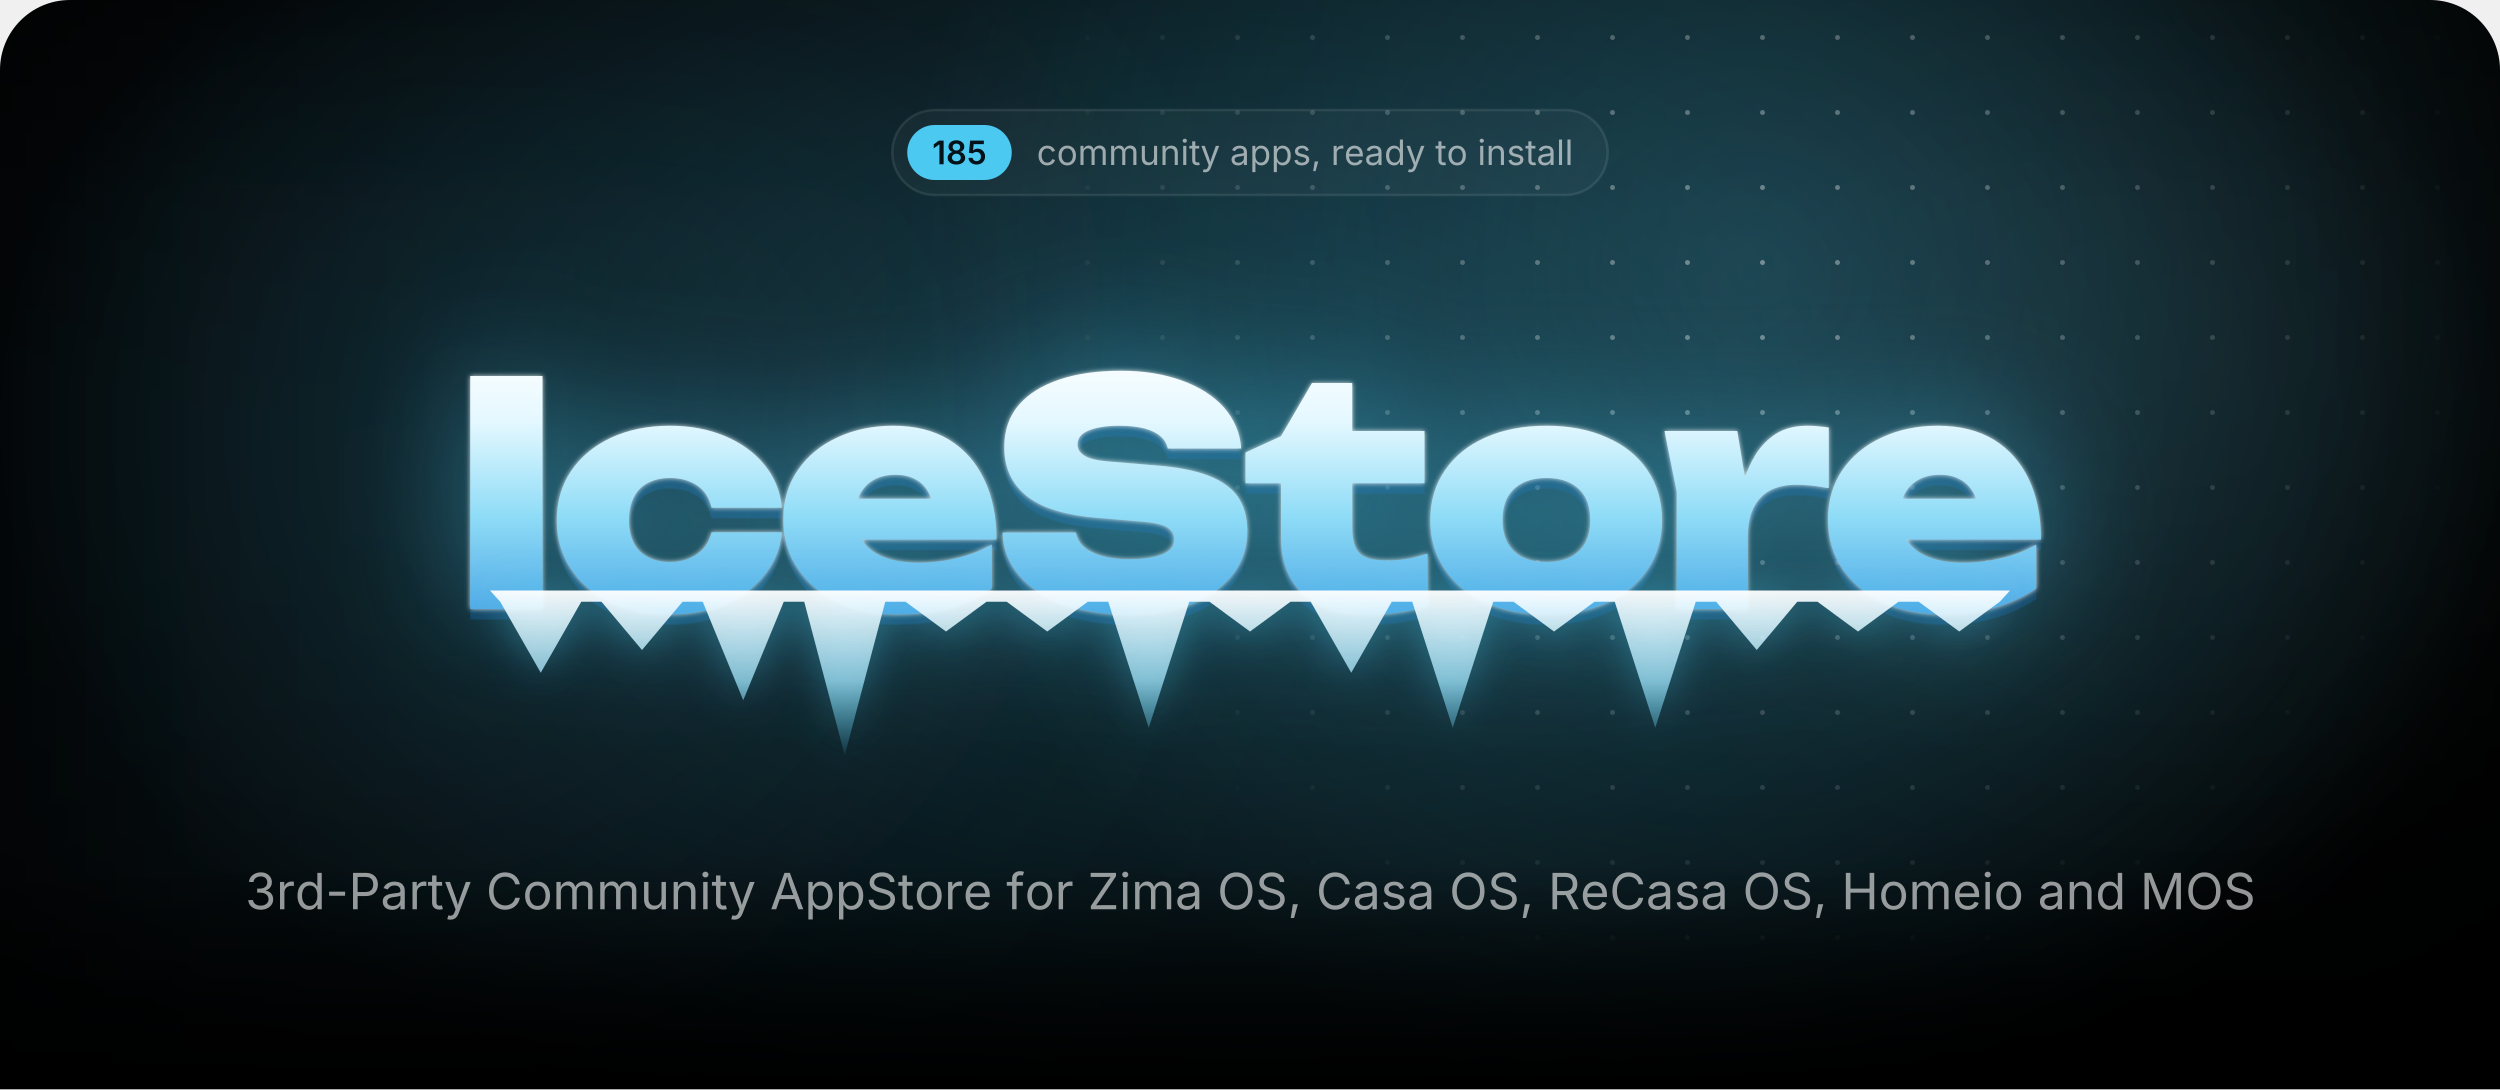
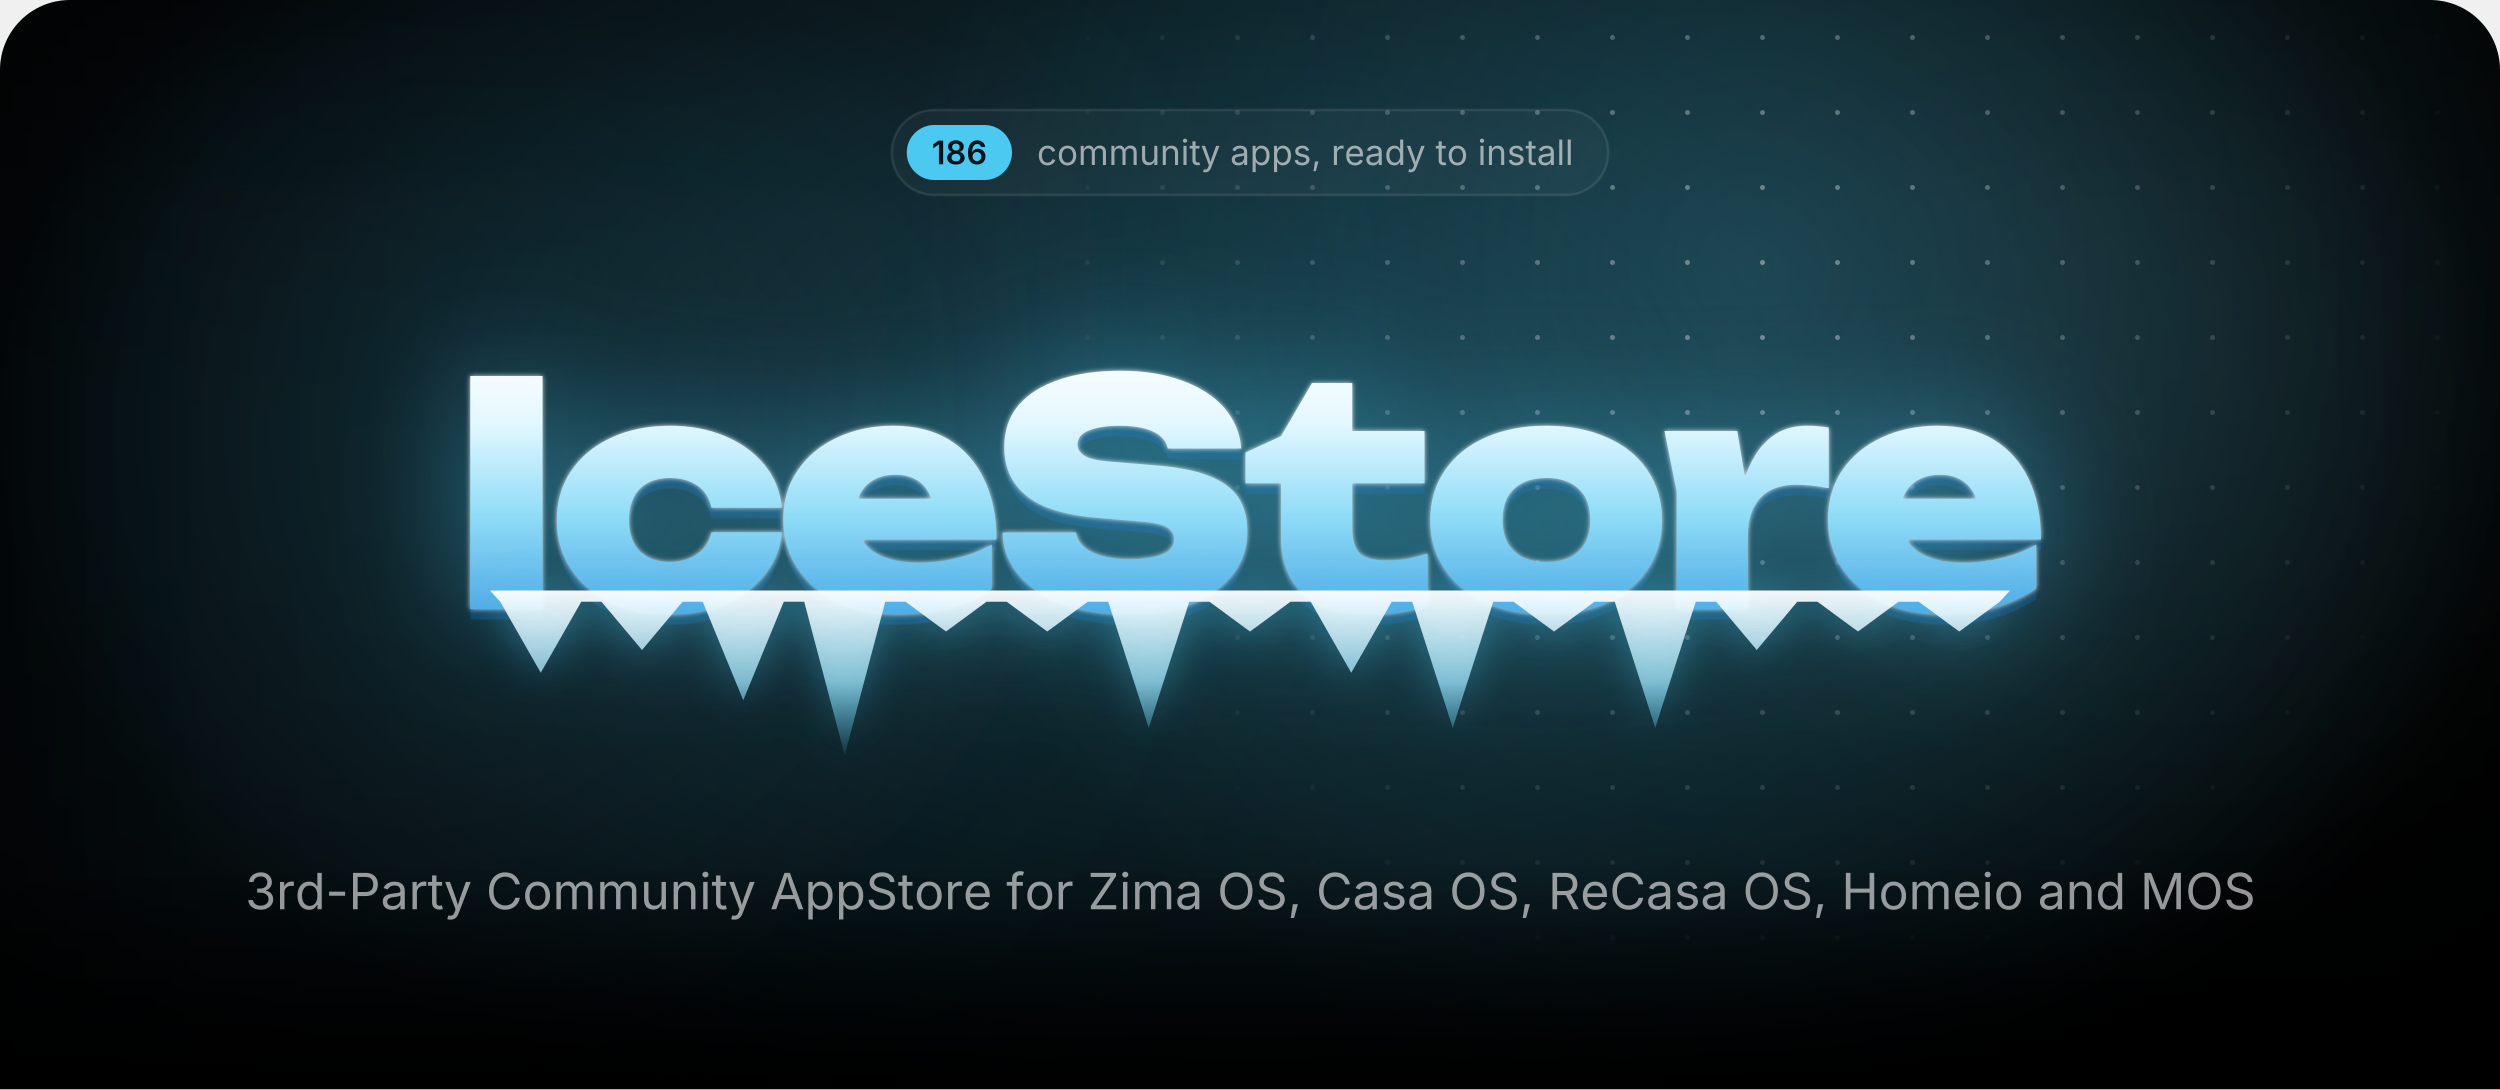
<svg xmlns="http://www.w3.org/2000/svg" width="1000" height="435.7" viewBox="0 0 1000 435.7">
  <style>.blob{transform-box:fill-box;transform-origin:center;animation:drift 22s ease-in-out infinite alternate}.blob+.blob{animation-duration:28s;animation-direction:alternate-reverse}@keyframes drift{to{transform:translate(180px,60px) scale(1.2)}}.spot{animation:spot 18s ease-in-out infinite alternate}@keyframes spot{to{transform:translate(-420px,40px)}}.gl{animation:gl 6s ease-in-out infinite}@keyframes gl{0%,35%{transform:translateX(0)}70%,100%{transform:translateX(1741px)}}.sp{transform-box:fill-box;transform-origin:center;opacity:0;animation:tw 3.2s ease-in-out infinite}@keyframes tw{0%,100%{opacity:0;transform:scale(.3) rotate(0)}50%{opacity:1;transform:scale(1) rotate(45deg)}}@media(prefers-reduced-motion:reduce){*{animation:none!important}}</style>
  <defs>
    <path id="semi.1342" d="M717 1490V0H452V1252H442L94 1002V1256L421 1490Z" />
    <path id="semi.1351" d="M655 -20Q494 -20 369 34Q244 89 174 184Q103 278 103 399Q103 492 144 571Q185 650 256 703Q326 756 414 771V780Q299 806 228 898Q157 991 157 1111Q157 1226 222 1316Q286 1406 398 1458Q511 1510 655 1510Q798 1510 910 1458Q1023 1406 1088 1316Q1153 1226 1153 1111Q1153 991 1082 898Q1010 806 897 780V771Q984 756 1054 703Q1125 650 1166 571Q1208 492 1208 399Q1208 278 1137 184Q1066 89 941 34Q816 -20 655 -20ZM655 186Q739 186 801 215Q863 244 898 296Q932 349 932 418Q932 490 896 544Q860 599 798 631Q735 663 655 663Q575 663 512 632Q449 600 413 545Q377 490 377 418Q377 349 411 297Q445 245 508 216Q571 186 655 186ZM655 865Q724 865 777 893Q830 921 861 970Q892 1020 892 1085Q892 1150 862 1198Q832 1246 778 1273Q725 1300 655 1300Q584 1300 530 1273Q477 1246 448 1198Q418 1150 418 1085Q418 1020 448 970Q478 921 532 893Q586 865 655 865Z" />
-     <path id="semi.1347" d="M618 -20Q472 -20 358 34Q243 89 176 185Q109 281 105 404H365Q368 343 403 296Q438 250 494 224Q550 197 618 197Q698 197 760 234Q821 270 856 334Q892 399 892 483Q892 568 856 634Q819 700 756 738Q692 775 610 775Q542 775 478 750Q413 724 375 683L133 722L211 1490H1073V1266H432L390 870H398Q440 919 516 950Q591 982 681 982Q782 982 868 946Q954 909 1018 842Q1081 776 1116 686Q1151 596 1151 489Q1151 341 1083 226Q1015 112 895 46Q775 -20 618 -20Z" />
+     <path id="semi.1349" d="M671 -20Q565 -20 464 16Q362 53 280 136Q199 220 151 358Q103 497 103 702Q103 894 144 1044Q184 1193 260 1297Q337 1401 445 1456Q553 1510 687 1510Q826 1510 934 1455Q1043 1400 1110 1305Q1177 1210 1193 1089H931Q910 1175 847 1227Q784 1279 687 1279Q583 1279 510 1218Q438 1157 400 1044Q363 930 363 772H374Q410 837 466 883Q523 929 594 954Q666 978 745 978Q876 978 980 916Q1085 853 1146 744Q1207 634 1207 492Q1207 346 1140 230Q1073 114 952 47Q832 -20 671 -20ZM670 197Q749 197 812 236Q875 274 912 340Q948 406 948 487Q948 567 912 632Q877 697 815 735Q753 773 673 773Q614 773 563 750Q512 728 474 688Q435 648 414 596Q393 544 393 486Q393 408 429 342Q465 276 528 236Q591 197 670 197Z" />
    <path id="regular.586" d="M613 -24Q461 -24 346 48Q232 120 168 250Q104 380 104 552Q104 727 168 858Q232 988 346 1060Q461 1132 613 1132Q694 1132 766 1111Q838 1090 898 1050Q957 1011 1000 954Q1043 896 1066 823L893 774Q881 817 856 853Q831 889 796 916Q760 942 714 956Q668 971 613 971Q501 971 429 912Q357 854 322 759Q287 664 287 552Q287 442 322 348Q357 253 429 195Q501 137 613 137Q669 137 716 152Q763 167 800 194Q836 222 861 260Q886 298 898 343L1070 294Q1048 219 1004 160Q961 102 901 60Q841 19 768 -2Q695 -24 613 -24Z" />
    <path id="regular.790" d="M613 -24Q461 -24 346 48Q232 120 168 250Q104 380 104 552Q104 727 168 858Q232 988 346 1060Q461 1132 613 1132Q766 1132 881 1060Q996 988 1060 858Q1124 727 1124 552Q1124 380 1060 250Q996 120 881 48Q766 -24 613 -24ZM613 137Q726 137 799 195Q872 253 907 348Q942 442 942 552Q942 663 907 758Q872 854 799 912Q726 971 613 971Q501 971 429 912Q357 854 322 759Q287 664 287 552Q287 442 322 348Q357 253 429 195Q501 137 613 137Z" />
    <path id="regular.766" d="M158 0V1118H333L334 868H320Q343 959 392 1018Q442 1078 508 1108Q575 1138 647 1138Q769 1138 844 1063Q920 988 942 866H918Q938 950 991 1011Q1044 1072 1120 1105Q1195 1138 1284 1138Q1381 1138 1461 1096Q1541 1054 1588 969Q1636 884 1636 754V0H1456V749Q1456 870 1388 922Q1320 974 1230 974Q1155 974 1100 942Q1046 911 1016 856Q987 801 987 730V0H807V767Q807 860 745 917Q683 974 588 974Q523 974 466 944Q408 913 373 853Q338 793 338 704V0Z" />
    <path id="regular.915" d="M537 -14Q424 -14 338 32Q253 79 206 173Q158 267 158 408V1118H338V423Q338 294 406 221Q474 148 591 148Q671 148 734 183Q798 218 835 286Q872 353 872 448V1118H1053V0H879V271H903Q851 114 756 50Q660 -14 537 -14Z" />
    <path id="regular.773" d="M338 670V0H158V1118H331L332 847H307Q358 1002 452 1067Q547 1132 674 1132Q787 1132 872 1086Q957 1039 1004 946Q1052 852 1052 710V0H872V695Q872 824 804 897Q737 970 620 970Q540 970 476 935Q412 900 375 833Q338 766 338 670Z" />
    <path id="regular.689" d="M158 0V1118H338V0ZM249 1301Q198 1301 161 1336Q124 1371 124 1420Q124 1470 161 1504Q198 1539 249 1539Q301 1539 338 1504Q375 1470 375 1420Q375 1371 338 1336Q301 1301 249 1301Z" />
    <path id="regular.889" d="M598 1118V964H20V1118ZM188 1384H368V290Q368 215 398 180Q429 146 500 146Q517 146 544 150Q570 154 592 158L629 6Q601 -4 566 -9Q530 -14 495 -14Q350 -14 269 62Q188 139 188 276Z" />
    <path id="regular.998" d="M140 -405 186 -249 205 -254Q260 -268 305 -262Q350 -255 386 -217Q422 -179 449 -99L481 -6L54 1118H251L489 455Q527 351 553 249Q579 147 608 51H542Q571 147 598 250Q624 352 661 455L901 1118H1097L606 -167Q572 -256 524 -314Q477 -371 414 -398Q351 -426 272 -426Q224 -426 189 -419Q154 -412 140 -405Z" />
    <path id="regular.507" d="M471 -26Q365 -26 278 14Q192 54 141 131Q90 208 90 318Q90 414 128 474Q166 534 230 568Q293 603 370 620Q447 637 525 647Q625 660 688 667Q751 674 782 691Q812 708 812 749V755Q812 825 786 874Q760 922 708 948Q656 974 578 974Q498 974 441 949Q384 924 348 886Q313 849 295 810L122 867Q165 969 238 1026Q311 1084 399 1108Q487 1132 573 1132Q629 1132 700 1118Q772 1105 838 1065Q905 1025 948 946Q992 868 992 737V0H815V152H803Q784 113 742 72Q700 30 633 2Q566 -26 471 -26ZM502 133Q602 133 671 172Q740 211 776 274Q812 336 812 404V559Q801 546 764 536Q727 525 680 517Q632 509 588 504Q543 498 517 495Q452 487 396 468Q339 448 305 410Q271 373 271 309Q271 251 301 212Q331 173 383 153Q435 133 502 133Z" />
    <path id="regular.843" d="M158 -418V1118H332V939H352Q371 969 405 1014Q439 1060 503 1096Q567 1132 676 1132Q816 1132 922 1062Q1029 992 1090 862Q1150 733 1150 556Q1150 378 1090 248Q1030 118 924 47Q817 -24 677 -24Q571 -24 506 12Q441 49 406 96Q371 142 352 173H338V-418ZM650 137Q755 137 826 194Q896 250 932 346Q967 441 967 558Q967 674 932 768Q897 861 826 916Q756 971 650 971Q547 971 477 919Q407 867 372 774Q336 682 336 558Q336 434 372 339Q408 244 478 190Q549 137 650 137Z" />
    <path id="regular.871" d="M538 -24Q423 -24 334 10Q244 43 186 109Q128 175 108 271L279 312Q303 220 370 177Q436 134 536 134Q653 134 722 184Q792 234 792 303Q792 361 752 400Q711 438 628 457L442 501Q290 537 216 612Q142 688 142 806Q142 902 196 976Q250 1049 344 1090Q437 1132 556 1132Q671 1132 752 1098Q832 1063 882 1002Q933 942 958 863L795 821Q772 881 718 930Q665 979 557 979Q457 979 390 933Q324 887 324 817Q324 755 369 718Q414 680 512 657L681 617Q833 581 906 506Q979 430 979 315Q979 217 924 140Q868 64 768 20Q669 -24 538 -24Z" />
    <path id="regular.1501" d="M128 -359 216 208H422L266 -359Z" />
    <path id="regular.852" d="M158 0V1118H332V946H344Q375 1031 454 1082Q534 1134 634 1134Q654 1134 682 1133Q709 1132 725 1131V950Q717 952 685 956Q653 960 617 960Q537 960 474 926Q410 893 374 834Q338 776 338 700V0Z" />
    <path id="regular.614" d="M628 -24Q466 -24 348 48Q231 120 168 249Q104 378 104 550Q104 722 166 853Q228 984 342 1058Q455 1132 607 1132Q696 1132 782 1102Q869 1073 940 1008Q1010 942 1052 835Q1094 728 1094 573V498H226V650H997L913 594Q913 704 878 790Q844 875 776 924Q708 972 607 972Q506 972 434 922Q362 873 324 794Q286 714 286 623V522Q286 398 329 312Q372 225 450 180Q527 136 629 136Q695 136 749 155Q803 174 842 212Q881 251 902 308L1076 260Q1050 176 988 112Q926 48 834 12Q743 -24 628 -24Z" />
    <path id="regular.597" d="M577 -24Q438 -24 331 47Q224 118 164 248Q104 378 104 556Q104 733 164 862Q225 992 332 1062Q439 1132 578 1132Q687 1132 751 1096Q815 1060 850 1014Q884 969 902 939H916V1490H1096V0H922V173H902Q884 142 848 96Q813 49 748 12Q684 -24 577 -24ZM604 137Q706 137 776 190Q846 244 882 339Q918 434 918 558Q918 682 882 774Q847 867 777 919Q707 971 604 971Q498 971 428 916Q357 861 322 768Q287 674 287 558Q287 441 322 346Q358 250 429 194Q500 137 604 137Z" />
    <path id="regular.736" d="M338 1490V0H158V1490Z" />
    <path id="regular.1345" d="M635 -20Q489 -20 376 30Q263 80 196 169Q130 258 125 376H317Q323 305 366 254Q408 202 478 174Q547 147 632 147Q726 147 798 180Q871 212 913 271Q955 330 955 407Q955 488 914 550Q874 611 797 646Q720 681 609 681H488V846H609Q696 846 762 878Q829 909 866 966Q903 1023 903 1100Q903 1174 870 1229Q838 1284 778 1314Q718 1345 637 1345Q561 1345 494 1318Q428 1290 386 1239Q343 1188 340 1115H157Q161 1232 227 1321Q293 1410 402 1460Q510 1510 641 1510Q780 1510 880 1454Q981 1398 1035 1307Q1089 1216 1089 1110Q1089 984 1022 896Q956 808 842 774V762Q937 747 1004 698Q1072 649 1108 574Q1143 499 1143 405Q1143 283 1077 187Q1011 91 896 36Q781 -20 635 -20Z" />
    <path id="regular.1459" d="M798 719V553H144V719Z" />
    <path id="regular.375" d="M180 0V1490H690Q864 1490 976 1426Q1089 1363 1144 1256Q1198 1149 1198 1016Q1198 883 1144 775Q1089 667 977 603Q865 539 691 539H330V706H682Q800 706 872 746Q944 787 976 858Q1009 928 1009 1016Q1009 1104 976 1174Q944 1243 872 1283Q799 1323 680 1323H370V0Z" />
    <path id="regular.73" d="M783 -20Q592 -20 442 72Q293 165 208 336Q122 508 122 744Q122 981 208 1152Q293 1324 442 1417Q592 1510 783 1510Q896 1510 996 1477Q1097 1444 1177 1380Q1257 1317 1310 1226Q1364 1136 1384 1021H1194Q1178 1098 1140 1156Q1101 1214 1046 1254Q990 1294 923 1314Q856 1334 783 1334Q649 1334 541 1266Q433 1198 370 1066Q307 935 307 744Q307 554 370 422Q434 291 542 224Q650 156 783 156Q856 156 923 176Q990 197 1046 236Q1101 276 1140 334Q1178 393 1194 469H1384Q1365 355 1312 265Q1258 175 1178 111Q1098 47 998 14Q897 -20 783 -20Z" />
    <path id="regular.2" d="M52 0 593 1490H813L1361 0H1161L845 884Q816 966 778 1088Q739 1211 684 1401H720Q666 1209 626 1084Q587 960 561 884L254 0ZM324 416V582H1089V416Z" />
    <path id="regular.397" d="M657 -26Q496 -26 378 26Q259 78 192 172Q125 265 116 390H311Q319 306 368 252Q417 197 494 170Q570 144 657 144Q758 144 838 177Q919 210 966 270Q1013 330 1013 409Q1013 481 972 526Q932 571 865 600Q798 629 718 651L538 702Q358 753 258 848Q158 943 158 1091Q158 1217 226 1312Q294 1406 410 1458Q526 1510 670 1510Q817 1510 930 1458Q1043 1406 1108 1316Q1174 1227 1178 1114H992Q979 1223 888 1282Q797 1342 664 1342Q568 1342 496 1310Q423 1279 383 1224Q343 1170 343 1100Q343 1022 392 974Q440 927 506 900Q573 874 627 859L776 818Q836 802 908 774Q981 746 1047 700Q1113 653 1156 582Q1198 510 1198 406Q1198 284 1134 186Q1071 88 950 31Q829 -26 657 -26Z" />
    <path id="regular.647" d="M678 1118V964H20V1118ZM240 0V1267Q240 1364 286 1429Q331 1494 404 1527Q477 1560 558 1560Q622 1560 664 1550Q706 1539 726 1530L676 1376Q662 1381 640 1387Q617 1393 579 1393Q496 1393 458 1350Q420 1308 420 1227V0Z" />
    <path id="regular.496" d="M130 0V134L796 1125Q841 1192 892 1260Q943 1327 994 1393L1015 1331Q923 1325 830 1324Q737 1322 645 1322H122V1490H1158V1354L502 379Q454 308 400 237Q347 166 294 97L273 159Q365 165 456 166Q548 168 640 168H1166V0Z" />
    <path id="regular.321" d="M784 -20Q593 -20 444 72Q294 165 208 336Q122 508 122 744Q122 981 208 1152Q294 1324 444 1417Q593 1510 784 1510Q975 1510 1124 1417Q1273 1324 1358 1152Q1444 981 1444 744Q1444 508 1358 336Q1273 165 1124 72Q975 -20 784 -20ZM784 156Q917 156 1024 224Q1132 291 1196 422Q1259 554 1259 744Q1259 936 1196 1068Q1132 1199 1024 1266Q917 1334 784 1334Q650 1334 542 1266Q434 1198 370 1066Q307 935 307 744Q307 554 370 423Q434 292 542 224Q650 156 784 156Z" />
    <path id="regular.384" d="M180 0V1490H690Q864 1490 976 1430Q1089 1371 1144 1267Q1198 1163 1198 1030Q1198 897 1144 795Q1089 693 977 636Q865 578 691 578H286V747H682Q800 747 872 782Q943 816 976 880Q1009 943 1009 1030Q1009 1119 976 1184Q943 1250 871 1286Q799 1323 680 1323H370V0ZM1036 0 676 671H890L1256 0Z" />
    <path id="regular.161" d="M180 0V1490H370V846H1152V1490H1342V0H1152V678H370V0Z" />
    <path id="regular.292" d="M180 0V1490H450L817 550Q830 517 846 468Q863 418 882 360Q900 302 917 244Q934 187 947 138H905Q919 184 936 240Q953 297 972 356Q990 414 1007 465Q1024 516 1037 550L1399 1490H1670V0H1483V851Q1483 897 1484 956Q1484 1015 1486 1080Q1487 1145 1488 1212Q1490 1279 1491 1342H1507Q1486 1273 1462 1202Q1439 1130 1416 1064Q1394 997 1374 942Q1354 887 1340 851L1007 0H842L504 851Q490 886 471 940Q452 993 430 1058Q407 1124 383 1196Q359 1269 334 1342H352Q354 1286 356 1221Q357 1156 358 1090Q359 1023 360 962Q361 900 361 851V0Z" />
    <radialGradient id="glow">
      <stop stop-color="#4cc9f0" stop-opacity=".28" />
      <stop offset="1" stop-color="#4cc9f0" stop-opacity="0" />
    </radialGradient>
    <radialGradient id="cur">
      <stop stop-color="#4cc9f0" stop-opacity=".2" />
      <stop offset=".65" stop-color="#4cc9f0" stop-opacity="0" />
    </radialGradient>
    <radialGradient id="spot">
      <stop stop-color="#fff" />
      <stop offset="1" stop-color="#000" />
    </radialGradient>
    <pattern id="dots" width="30" height="30" patternUnits="userSpaceOnUse">
      <circle cx="15" cy="15" r="1" fill="#fff" fill-opacity=".4" />
    </pattern>
    <mask id="dm">
      <circle class="spot" cx="700" cy="110" r="300" fill="url(#spot)" />
    </mask>
    <linearGradient id="fade" x2="0" y2="1">
      <stop offset="0.793" stop-color="#fff" />
      <stop offset="1" stop-color="#000" />
    </linearGradient>
    <mask id="bf">
      <rect width="1000" height="435.7" fill="url(#fade)" />
    </mask>
    <filter id="blur" filterUnits="userSpaceOnUse" x="-500" y="-500" width="2000" height="1500">
      <feGaussianBlur stdDeviation="90" />
    </filter>
    <linearGradient id="ice" gradientUnits="userSpaceOnUse" x1="0" y1="138" x2="0" y2="256">
      <stop stop-color="#fff" />
      <stop offset=".26" stop-color="#e4f8ff" />
      <stop offset=".58" stop-color="#8fdcf7" />
      <stop offset="1" stop-color="#3d9be0" />
    </linearGradient>
    <linearGradient id="ig" x2="0" y2="1">
      <stop stop-color="#fff" stop-opacity=".95" />
      <stop offset=".55" stop-color="#9fe3fa" stop-opacity=".75" />
      <stop offset="1" stop-color="#4cc9f0" stop-opacity=".1" />
    </linearGradient>
    <linearGradient id="gl">
      <stop stop-color="#fff" stop-opacity="0" />
      <stop offset=".5" stop-color="#fff" stop-opacity=".95" />
      <stop offset="1" stop-color="#fff" stop-opacity="0" />
    </linearGradient>
    <clipPath id="wc">
      <path d="M188.1 150.4H217V243.6H188.1ZM312.8 212.9Q311.8 222.7 305.7 230.1Q299.7 237.5 289.9 241.6Q280.1 245.7 268 245.7Q254.7 245.7 244.4 241Q234.2 236.3 228.5 227.7Q222.7 219.1 222.7 208.1Q222.7 196.8 228.5 188.3Q234.2 179.9 244.4 175.1Q254.7 170.3 268 170.3Q280.1 170.3 289.9 174.4Q299.7 178.5 305.7 185.8Q311.8 193.2 312.8 203.1H284.6Q283.4 197.3 278.9 194.2Q274.4 191.2 268 191.2Q263 191.2 259.3 193.1Q255.5 195 253.6 198.8Q251.6 202.6 251.6 208.1Q251.6 213.5 253.6 217.3Q255.5 221 259.3 222.9Q263 224.8 268 224.8Q274.4 224.8 278.9 221.6Q283.4 218.3 284.6 212.9ZM359 245.7Q345.9 245.7 335.6 241Q325.2 236.3 319.3 227.7Q313.3 219.1 313.3 207.7Q313.3 196.5 319.1 188.1Q324.9 179.6 334.9 175Q344.9 170.3 357.3 170.3Q370.3 170.3 379.5 175.8Q388.7 181.4 393.6 191.6Q398.6 201.9 398.6 215.8H336.6V199.5H382.2L373.8 205.1Q373.3 200.2 371.3 196.8Q369.4 193.4 366.1 191.7Q362.8 189.9 358.3 189.9Q353.2 189.9 349.6 191.9Q346 193.9 344.1 197.5Q342.1 201 342.1 205.5Q342.1 211.8 344.9 216.2Q347.7 220.5 353.4 222.8Q359.2 225.1 367.6 225.1Q375.3 225.1 382.9 223.2Q390.5 221.4 396.7 217.8V235.4Q389.1 240.4 379.7 243.1Q370.3 245.7 359 245.7ZM401 213H430.4Q430.9 216.3 433.5 218.7Q436.2 221.1 440.8 222.4Q445.4 223.7 451.6 223.7Q460.2 223.7 465 221.7Q469.7 219.8 469.7 215.7Q469.7 212.8 467 211Q464.3 209.2 456.2 208.6L439.8 207.2Q419.7 205.7 410.7 198.4Q401.7 191.2 401.7 178.9Q401.7 168.8 407.5 162Q413.3 155.3 423.8 151.8Q434.2 148.3 448.4 148.3Q462 148.3 472.7 152.2Q483.3 156 489.6 163Q495.8 170.1 496.5 179.4H467.1Q466.6 176.6 464.3 174.6Q462 172.5 457.8 171.4Q453.6 170.3 447.8 170.3Q440.1 170.3 435.5 172.2Q431 174 431 177.8Q431 180.5 433.7 182.2Q436.3 184 443.5 184.6L461.5 186.1Q475 187.1 483.2 190.2Q491.5 193.4 495.2 198.8Q498.9 204.2 498.9 212.4Q498.9 222.4 493 229.9Q487 237.4 476.3 241.6Q465.5 245.7 451.1 245.7Q436.3 245.7 425.1 241.6Q414 237.5 407.6 230.1Q401.3 222.7 401 213ZM498.2 193.3V181L512.4 174.5L524.8 153.2H540.9V172.4H569.8V193.3H540.9V211.1Q540.9 218.3 543.7 221.2Q546.5 224.2 554.7 224.2Q559.8 224.2 563.8 223.4Q567.8 222.6 571 221.4V242.4Q567 243.6 560.9 244.7Q554.9 245.7 548.1 245.7Q536 245.7 528.1 242Q520.2 238.3 516.3 231.3Q512.4 224.4 512.4 214.9V193.3ZM618.5 245.7Q604.7 245.7 594.2 241Q583.8 236.3 578 227.8Q572.1 219.3 572.1 208.1Q572.1 196.6 578 188.1Q583.8 179.6 594.2 175Q604.7 170.3 618.6 170.3Q632.4 170.3 642.8 175Q653.3 179.6 659 188.1Q664.8 196.6 664.8 208.1Q664.8 219.3 659 227.8Q653.3 236.3 642.8 241Q632.4 245.7 618.5 245.7ZM618.6 224.8Q624.2 224.8 628.1 222.9Q632 220.9 634.1 217.1Q636.1 213.3 636.1 208.1Q636.1 202.7 634.1 198.9Q632 195.2 628.1 193.2Q624.2 191.2 618.6 191.2Q613 191.2 609 193.2Q605.1 195.2 603 198.9Q601 202.7 601 208Q601 213.3 603 217.1Q605.1 220.9 609 222.9Q613 224.8 618.6 224.8ZM665.8 172.4H694.9L699.1 197.6V243.6H670.7V196.8ZM731.5 171V195.3Q727.6 194.5 724.3 194.2Q721 193.9 718.2 193.9Q713.1 193.9 708.8 195.8Q704.4 197.8 701.8 202.4Q699.1 207.1 699.1 215.3L693.9 208.8Q695 201.1 696.9 194.2Q698.9 187.3 702.2 181.9Q705.6 176.5 710.6 173.4Q715.6 170.3 723 170.3Q725 170.3 727.1 170.5Q729.2 170.7 731.5 171ZM776.9 245.7Q763.7 245.7 753.4 241Q743.1 236.3 737.1 227.7Q731.2 219.1 731.2 207.7Q731.2 196.5 736.9 188.1Q742.7 179.6 752.7 175Q762.7 170.3 775.1 170.3Q788.2 170.3 797.4 175.8Q806.6 181.4 811.5 191.6Q816.4 201.9 816.4 215.8H754.4V199.5H800L791.7 205.1Q791.2 200.2 789.2 196.8Q787.2 193.4 783.9 191.7Q780.6 189.9 776.1 189.9Q771 189.9 767.4 191.9Q763.8 193.9 761.9 197.5Q760 201 760 205.5Q760 211.8 762.8 216.2Q765.6 220.5 771.3 222.8Q777 225.1 785.5 225.1Q793.2 225.1 800.7 223.2Q808.3 221.4 814.5 217.8V235.4Q807 240.4 797.6 243.1Q788.2 245.7 776.9 245.7Z" />
    </clipPath>
    <filter id="frost" x="-20%" y="-60%" width="140%" height="220%" color-interpolation-filters="sRGB">
      <feGaussianBlur in="SourceAlpha" stdDeviation="1" result="a" />
      <feFlood flood-color="#fff" flood-opacity=".85" />
      <feComposite in2="a" operator="in" result="s1" />
      <feGaussianBlur in="SourceAlpha" stdDeviation="25.2" result="b" />
      <feFlood flood-color="#4cc9f0" flood-opacity=".5" />
      <feComposite in2="b" operator="in" result="s2" />
      <feOffset in="SourceAlpha" dy="4.2" result="c" />
      <feFlood flood-color="#125696" flood-opacity=".4" />
      <feComposite in2="c" operator="in" result="s3" />
      <feMerge>
        <feMergeNode in="s3" />
        <feMergeNode in="s2" />
        <feMergeNode in="s1" />
        <feMergeNode in="SourceGraphic" />
      </feMerge>
    </filter>
    <filter id="drip" x="-10%" y="-60%" width="120%" height="220%">
      <feGaussianBlur in="SourceAlpha" stdDeviation="8.4" result="b" />
      <feFlood flood-color="#4cc9f0" flood-opacity=".45" />
      <feComposite in2="b" operator="in" />
      <feMerge>
        <feMergeNode />
        <feMergeNode in="SourceGraphic" />
      </feMerge>
    </filter>
    <clipPath id="pg">
      <path d="M0,28 A28,28 0 0 1 28,0 H972 A28,28 0 0 1 1000,28 V435.7 A0,0 0 0 1 1000,435.7 H0 A0,0 0 0 1 0,435.7 Z" />
    </clipPath>
  </defs>
  <g clip-path="url(#pg)">
    <rect x="0" y="0" width="1000" height="435.7" rx="0" fill="#000" />
    <g mask="url(#bf)">
      <ellipse cx="500" cy="170" rx="500" ry="310" fill="url(#glow)" />
      <circle class="blob" cx="140" cy="140" r="260" fill="#4cc9f0" fill-opacity=".1" filter="url(#blur)" />
      <circle class="blob" cx="900" cy="40" r="220" fill="#a5e8ff" fill-opacity=".08" filter="url(#blur)" />
      <circle class="spot" cx="700" cy="110" r="520" fill="url(#cur)" />
      <rect width="1000" height="435.7" fill="url(#dots)" mask="url(#dm)" />
    </g>
-     <rect x="356.9" y="44" width="286.2" height="34" rx="17" fill="rgba(255,255,255,.035)" stroke="rgba(255,255,255,.09)" />
-     <rect x="362.9" y="50" width="41.8" height="22" rx="11" fill="#4cc9f0" />
-     <g fill="#031219" transform="translate(372.9,65.7) scale(0.00635,-0.00635)">
+     <rect x="356.7" y="44" width="286.6" height="34" rx="17" fill="rgba(255,255,255,.035)" stroke="rgba(255,255,255,.09)" />
+     <rect x="362.7" y="50" width="42.1" height="22" rx="11" fill="#4cc9f0" />
+     <g fill="#031219" transform="translate(372.7,65.7) scale(0.00635,-0.00635)">
      <use href="#semi.1342" x="0" />
      <use href="#semi.1351" x="866" />
-       <use href="#semi.1347" x="2177" />
-     </g>
-     <g fill="rgba(255,255,255,.58)" transform="translate(414.7,66) scale(0.00684,-0.00684)">
+       <use href="#semi.1349" x="2177" />
+     </g>
+     <g fill="rgba(255,255,255,.58)" transform="translate(414.8,66) scale(0.00684,-0.00684)">
      <use href="#regular.586" x="0" />
      <use href="#regular.790" x="1170" />
      <use href="#regular.766" x="2398" />
      <use href="#regular.766" x="4192" />
      <use href="#regular.915" x="5986" />
      <use href="#regular.773" x="7197" />
      <use href="#regular.689" x="8407" />
      <use href="#regular.889" x="8903" />
      <use href="#regular.998" x="9573" />
      <use href="#regular.507" x="11300" />
      <use href="#regular.843" x="12450" />
      <use href="#regular.843" x="13704" />
      <use href="#regular.871" x="14958" />
      <use href="#regular.1501" x="16039" />
      <use href="#regular.852" x="17205" />
      <use href="#regular.614" x="17976" />
      <use href="#regular.507" x="19170" />
      <use href="#regular.597" x="20320" />
      <use href="#regular.998" x="21574" />
      <use href="#regular.889" x="23301" />
      <use href="#regular.790" x="23971" />
      <use href="#regular.689" x="25775" />
      <use href="#regular.773" x="26271" />
      <use href="#regular.871" x="27481" />
      <use href="#regular.889" x="28562" />
      <use href="#regular.507" x="29232" />
      <use href="#regular.736" x="30382" />
      <use href="#regular.736" x="30878" />
    </g>
    <g filter="url(#frost)">
      <path fill="url(#ice)" d="M188.1 150.4H217V243.6H188.1ZM312.8 212.9Q311.8 222.7 305.7 230.1Q299.7 237.5 289.9 241.6Q280.1 245.7 268 245.7Q254.7 245.7 244.4 241Q234.2 236.3 228.5 227.7Q222.7 219.1 222.7 208.1Q222.7 196.8 228.5 188.3Q234.2 179.9 244.4 175.1Q254.7 170.3 268 170.3Q280.1 170.3 289.9 174.4Q299.7 178.5 305.7 185.8Q311.8 193.2 312.8 203.1H284.6Q283.4 197.3 278.9 194.2Q274.4 191.2 268 191.2Q263 191.2 259.3 193.1Q255.5 195 253.6 198.8Q251.6 202.6 251.6 208.1Q251.6 213.5 253.6 217.3Q255.5 221 259.3 222.9Q263 224.8 268 224.8Q274.4 224.8 278.9 221.6Q283.4 218.3 284.6 212.9ZM359 245.7Q345.9 245.7 335.6 241Q325.2 236.3 319.3 227.7Q313.3 219.1 313.3 207.7Q313.3 196.5 319.1 188.1Q324.9 179.6 334.9 175Q344.9 170.3 357.3 170.3Q370.3 170.3 379.5 175.8Q388.7 181.4 393.6 191.6Q398.6 201.9 398.6 215.8H336.6V199.5H382.2L373.8 205.1Q373.3 200.2 371.3 196.8Q369.4 193.4 366.1 191.7Q362.8 189.9 358.3 189.9Q353.2 189.9 349.6 191.9Q346 193.9 344.1 197.5Q342.1 201 342.1 205.5Q342.1 211.8 344.9 216.2Q347.7 220.5 353.4 222.8Q359.2 225.1 367.6 225.1Q375.3 225.1 382.9 223.2Q390.5 221.4 396.7 217.8V235.4Q389.1 240.4 379.7 243.1Q370.3 245.7 359 245.7ZM401 213H430.4Q430.9 216.3 433.5 218.7Q436.2 221.1 440.8 222.4Q445.4 223.7 451.6 223.7Q460.2 223.7 465 221.7Q469.7 219.8 469.7 215.7Q469.7 212.8 467 211Q464.3 209.2 456.2 208.6L439.8 207.2Q419.7 205.7 410.7 198.4Q401.7 191.2 401.7 178.9Q401.7 168.8 407.5 162Q413.3 155.3 423.8 151.8Q434.2 148.3 448.4 148.3Q462 148.3 472.7 152.2Q483.3 156 489.6 163Q495.8 170.1 496.5 179.4H467.1Q466.6 176.6 464.3 174.6Q462 172.5 457.8 171.4Q453.6 170.3 447.8 170.3Q440.1 170.3 435.5 172.2Q431 174 431 177.8Q431 180.5 433.7 182.2Q436.3 184 443.5 184.6L461.5 186.1Q475 187.1 483.2 190.2Q491.5 193.4 495.2 198.8Q498.9 204.2 498.9 212.4Q498.9 222.4 493 229.9Q487 237.4 476.3 241.6Q465.5 245.7 451.1 245.7Q436.3 245.7 425.1 241.6Q414 237.5 407.6 230.1Q401.3 222.7 401 213ZM498.2 193.3V181L512.4 174.5L524.8 153.2H540.9V172.4H569.8V193.3H540.9V211.1Q540.9 218.3 543.7 221.2Q546.5 224.2 554.7 224.2Q559.8 224.2 563.8 223.4Q567.8 222.6 571 221.4V242.4Q567 243.6 560.9 244.7Q554.9 245.7 548.1 245.7Q536 245.7 528.1 242Q520.2 238.3 516.3 231.3Q512.4 224.4 512.4 214.9V193.3ZM618.5 245.7Q604.7 245.7 594.2 241Q583.8 236.3 578 227.8Q572.1 219.3 572.1 208.1Q572.1 196.6 578 188.1Q583.8 179.6 594.2 175Q604.7 170.3 618.6 170.3Q632.4 170.3 642.8 175Q653.3 179.6 659 188.1Q664.8 196.6 664.8 208.1Q664.8 219.3 659 227.8Q653.3 236.3 642.8 241Q632.4 245.7 618.5 245.7ZM618.6 224.8Q624.2 224.8 628.1 222.9Q632 220.9 634.1 217.1Q636.1 213.3 636.1 208.1Q636.1 202.7 634.1 198.9Q632 195.2 628.1 193.2Q624.2 191.2 618.6 191.2Q613 191.2 609 193.2Q605.1 195.2 603 198.9Q601 202.7 601 208Q601 213.3 603 217.1Q605.1 220.9 609 222.9Q613 224.8 618.6 224.8ZM665.8 172.4H694.9L699.1 197.6V243.6H670.7V196.8ZM731.5 171V195.3Q727.6 194.5 724.3 194.2Q721 193.9 718.2 193.9Q713.1 193.9 708.8 195.8Q704.4 197.8 701.8 202.4Q699.1 207.1 699.1 215.3L693.9 208.8Q695 201.1 696.9 194.2Q698.9 187.3 702.2 181.9Q705.6 176.5 710.6 173.4Q715.6 170.3 723 170.3Q725 170.3 727.1 170.5Q729.2 170.7 731.5 171ZM776.9 245.7Q763.7 245.7 753.4 241Q743.1 236.3 737.1 227.7Q731.2 219.1 731.2 207.7Q731.2 196.5 736.9 188.1Q742.7 179.6 752.7 175Q762.7 170.3 775.1 170.3Q788.2 170.3 797.4 175.8Q806.6 181.4 811.5 191.6Q816.4 201.9 816.4 215.8H754.4V199.5H800L791.7 205.1Q791.2 200.2 789.2 196.8Q787.2 193.4 783.9 191.7Q780.6 189.9 776.1 189.9Q771 189.9 767.4 191.9Q763.8 193.9 761.9 197.5Q760 201 760 205.5Q760 211.8 762.8 216.2Q765.6 220.5 771.3 222.8Q777 225.1 785.5 225.1Q793.2 225.1 800.7 223.2Q808.3 221.4 814.5 217.8V235.4Q807 240.4 797.6 243.1Q788.2 245.7 776.9 245.7Z" />
    </g>
    <g clip-path="url(#wc)">
      <g class="gl">
        <g transform="translate(52.8,0) skewX(-15)">
          <rect x="-518.9" y="118" width="399.4" height="158" rx="0" fill="url(#gl)" />
        </g>
      </g>
    </g>
    <polygon points="196,236.2 200.1,240.7 216.3,269.1 232.5,240.7 240.6,240.7 256.8,260 273,240.7 281.1,240.7 297.3,280.1 313.5,240.7 321.7,240.7 337.9,302.1 354.1,240.7 362.2,240.7 378.4,252.6 394.6,240.7 402.7,240.7 418.9,252.6 435.1,240.7 443.3,240.7 459.5,291.1 475.7,240.7 483.8,240.7 500,252.6 516.2,240.7 524.3,240.7 540.5,269.1 556.7,240.7 564.9,240.7 581.1,291.1 597.3,240.7 605.4,240.7 621.6,252.6 637.8,240.7 645.9,240.7 662.1,291.1 678.3,240.7 686.5,240.7 702.7,260 718.9,240.7 727,240.7 743.2,252.6 759.4,240.7 767.5,240.7 783.7,252.6 799.9,240.7 804,236.2" fill="url(#ig)" filter="url(#drip)" />
    <polygon class="sp" style="animation-delay:0s" fill="#fff" points="171.4,123.8 173.3,132.5 181.9,134.4 173.3,136.3 171.4,145 169.5,136.3 160.8,134.4 169.5,132.5" />
    <polygon class="sp" style="animation-delay:0.9s" fill="#fff" points="337.8,114.4 339.7,123.1 348.3,125 339.7,126.9 337.8,135.5 335.9,126.9 327.2,125 335.9,123.1" />
    <polygon class="sp" style="animation-delay:1.7s" fill="#fff" points="491.4,109.7 493.3,118.3 501.9,120.2 493.3,122.1 491.4,130.8 489.5,122.1 480.8,120.2 489.5,118.3" />
    <polygon class="sp" style="animation-delay:0.4s" fill="#fff" points="651.4,119.1 653.3,127.8 661.9,129.7 653.3,131.6 651.4,140.2 649.5,131.6 640.8,129.7 649.5,127.8" />
    <polygon class="sp" style="animation-delay:2.2s" fill="#fff" points="824.2,126.2 826.1,134.9 834.7,136.8 826.1,138.7 824.2,147.3 822.3,138.7 813.6,136.8 822.3,134.9" />
    <polygon class="sp" style="animation-delay:1.3s" fill="#fff" points="574.6,277.3 576.5,285.9 585.1,287.8 576.5,289.7 574.6,298.4 572.7,289.7 564,287.8 572.7,285.9" />
    <g fill="rgba(255,255,255,.58)" transform="translate(98.1,363.7) scale(0.00977,-0.00977)">
      <use href="#regular.1345" x="0" />
      <use href="#regular.852" x="1265" />
      <use href="#regular.597" x="2036" />
      <use href="#regular.1459" x="3290" />
      <use href="#regular.375" x="4232" />
      <use href="#regular.507" x="5540" />
      <use href="#regular.852" x="6690" />
      <use href="#regular.889" x="7461" />
      <use href="#regular.998" x="8131" />
      <use href="#regular.73" x="9858" />
      <use href="#regular.790" x="11354" />
      <use href="#regular.766" x="12582" />
      <use href="#regular.766" x="14376" />
      <use href="#regular.915" x="16170" />
      <use href="#regular.773" x="17381" />
      <use href="#regular.689" x="18591" />
      <use href="#regular.889" x="19087" />
      <use href="#regular.998" x="19757" />
      <use href="#regular.2" x="21484" />
      <use href="#regular.843" x="22897" />
      <use href="#regular.843" x="24151" />
      <use href="#regular.397" x="25405" />
      <use href="#regular.889" x="26719" />
      <use href="#regular.790" x="27389" />
      <use href="#regular.852" x="28617" />
      <use href="#regular.614" x="29388" />
      <use href="#regular.647" x="31158" />
      <use href="#regular.790" x="31916" />
      <use href="#regular.852" x="33144" />
      <use href="#regular.496" x="34491" />
      <use href="#regular.689" x="35779" />
      <use href="#regular.766" x="36275" />
      <use href="#regular.507" x="38069" />
      <use href="#regular.321" x="39795" />
      <use href="#regular.397" x="41361" />
      <use href="#regular.1501" x="42675" />
      <use href="#regular.73" x="43841" />
      <use href="#regular.507" x="45337" />
      <use href="#regular.871" x="46487" />
      <use href="#regular.507" x="47568" />
      <use href="#regular.321" x="49294" />
      <use href="#regular.397" x="50860" />
      <use href="#regular.1501" x="52174" />
      <use href="#regular.384" x="53340" />
      <use href="#regular.614" x="54658" />
      <use href="#regular.73" x="55852" />
      <use href="#regular.507" x="57348" />
      <use href="#regular.871" x="58498" />
      <use href="#regular.507" x="59579" />
      <use href="#regular.321" x="61305" />
      <use href="#regular.397" x="62871" />
      <use href="#regular.1501" x="64185" />
      <use href="#regular.161" x="65351" />
      <use href="#regular.790" x="66873" />
      <use href="#regular.766" x="68101" />
      <use href="#regular.614" x="69895" />
      <use href="#regular.689" x="71089" />
      <use href="#regular.790" x="71585" />
      <use href="#regular.507" x="73389" />
      <use href="#regular.773" x="74539" />
      <use href="#regular.597" x="75749" />
      <use href="#regular.292" x="77579" />
      <use href="#regular.321" x="79429" />
      <use href="#regular.397" x="80995" />
    </g>
  </g>
</svg>
